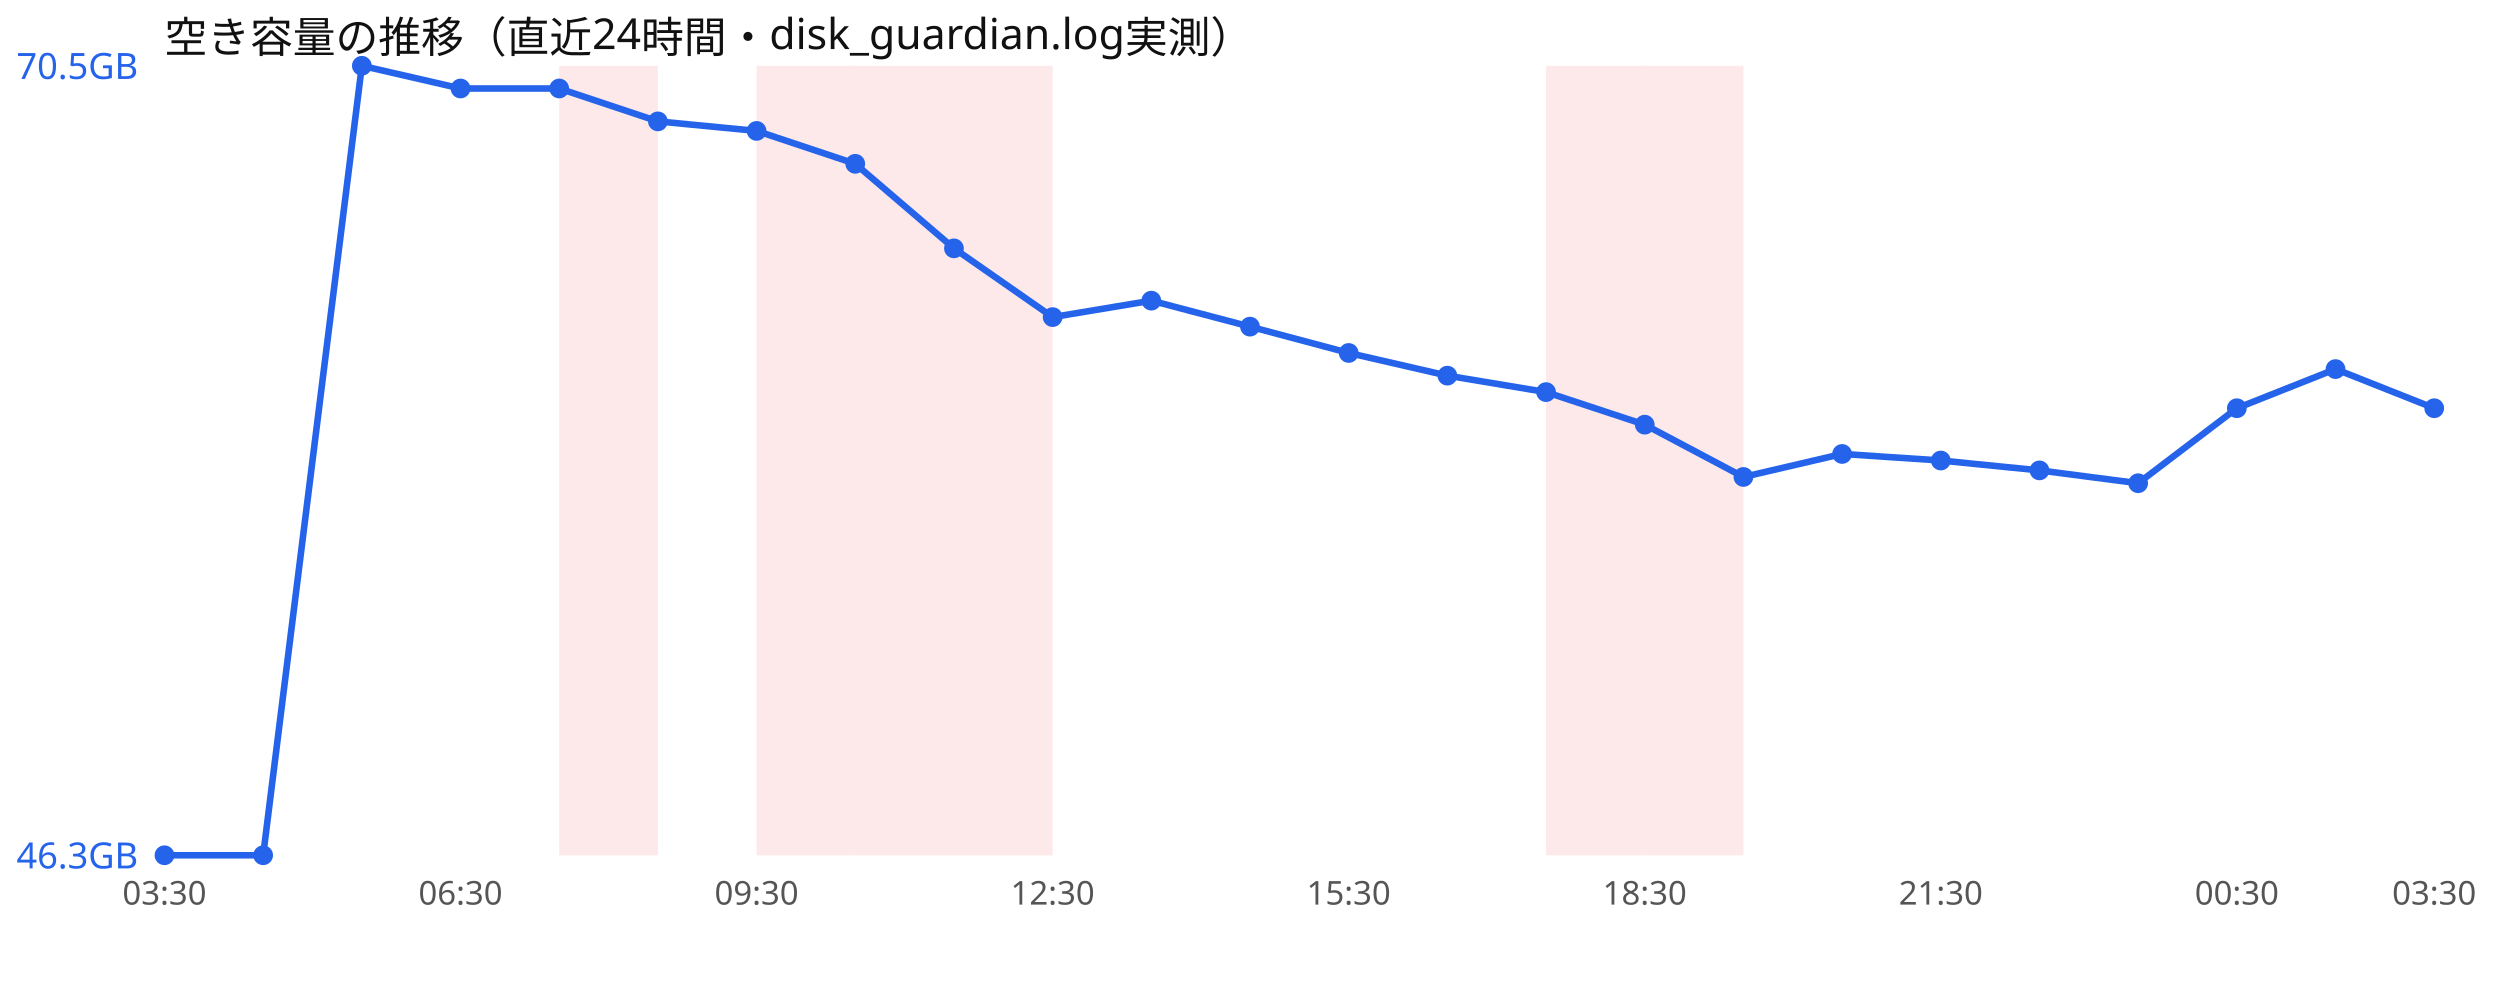
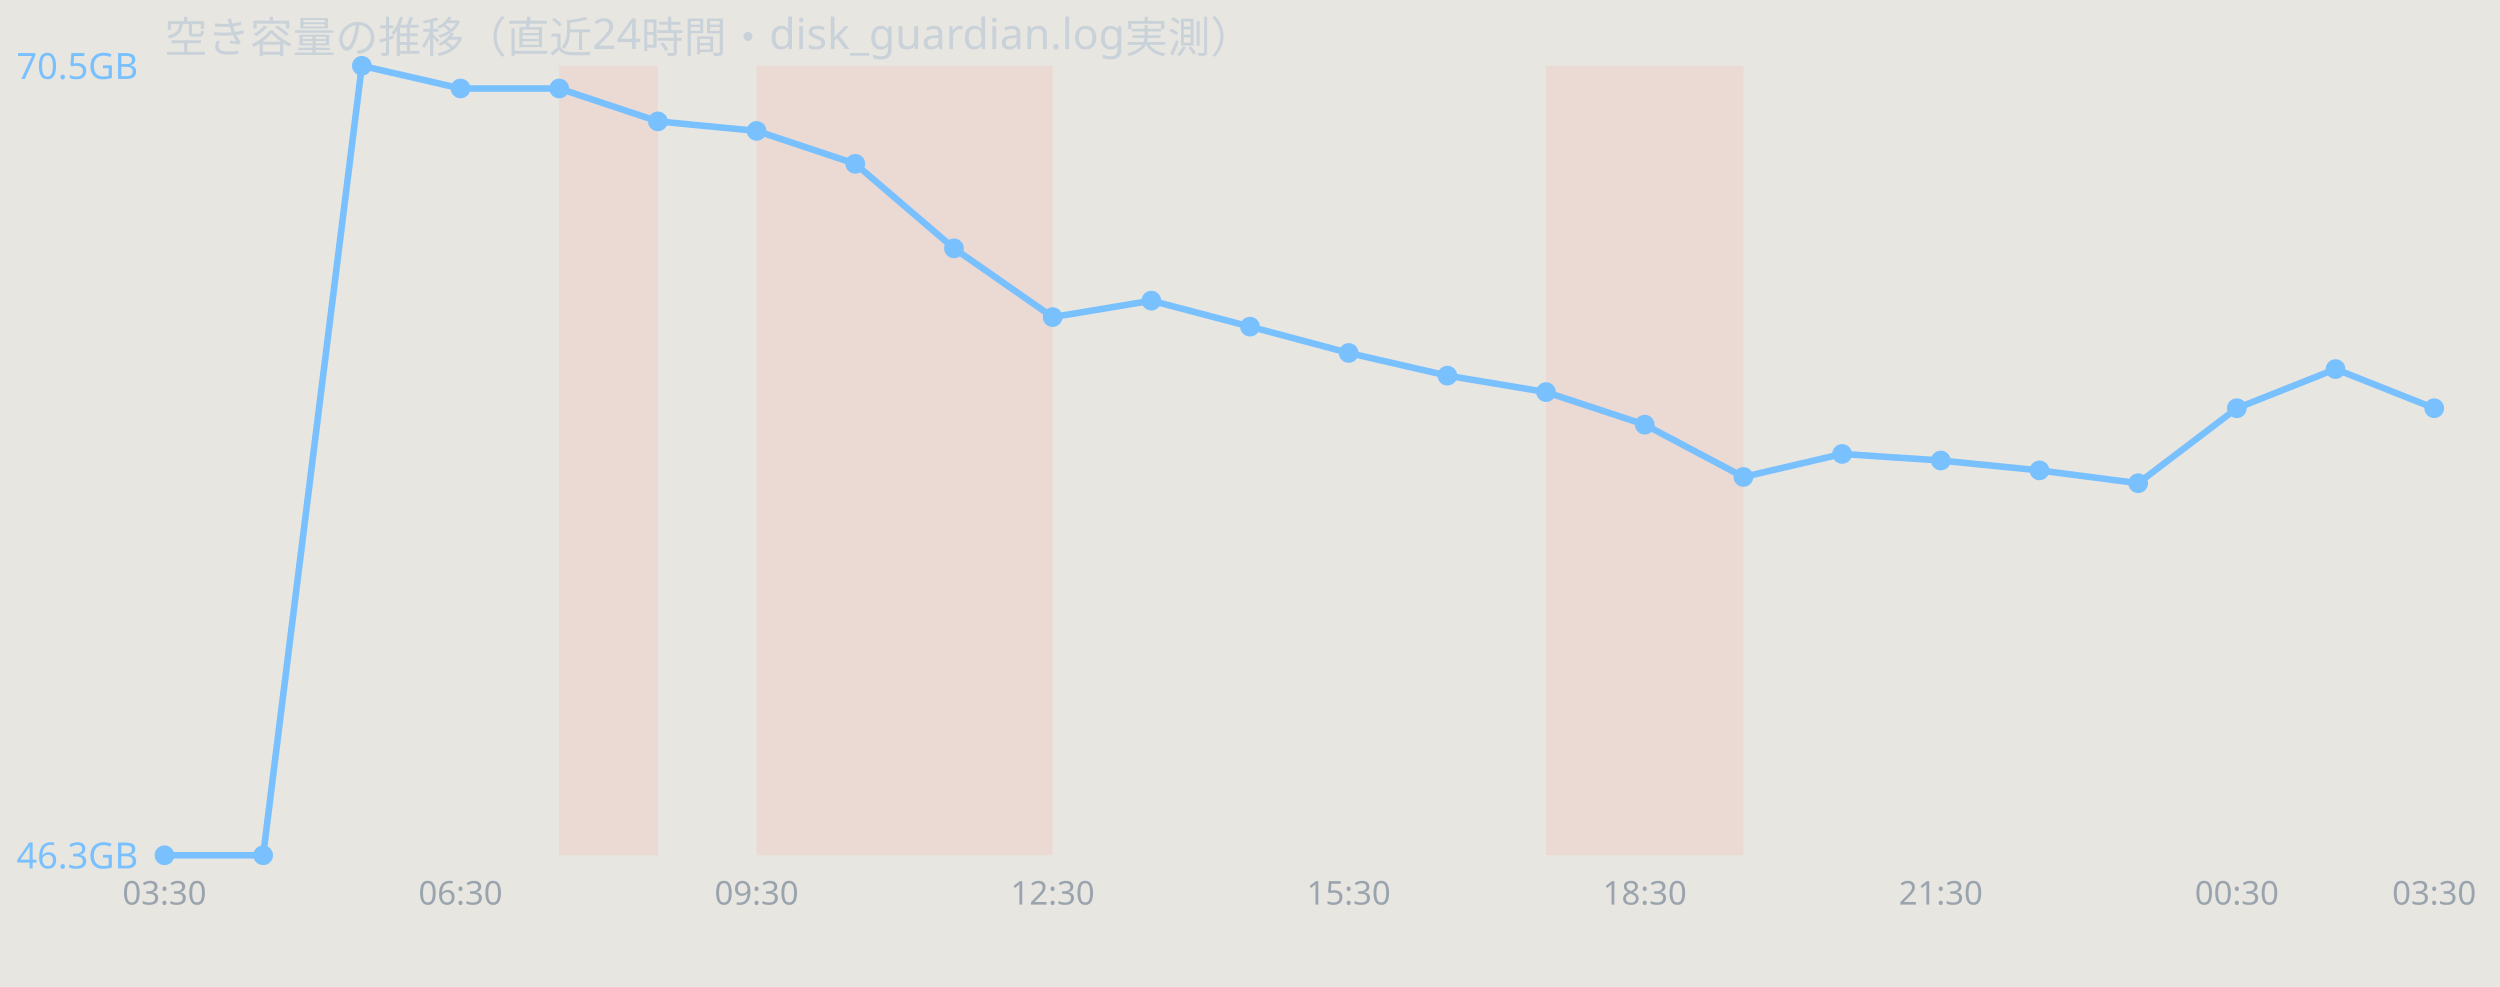
<svg xmlns="http://www.w3.org/2000/svg" width="760" height="300" viewBox="0 0 760 300" font-family="sans-serif">
-   <rect width="760" height="300" fill="#ffffff" />
-   <text x="50" y="16" font-size="13" fill="#111">空き容量の推移（直近24時間・disk_guardian.log実測）</text>
-   <rect x="170.0" y="20" width="30.0" height="240" fill="#ef4444" opacity="0.12" />
-   <rect x="230.0" y="20" width="30.0" height="240" fill="#ef4444" opacity="0.12" />
-   <rect x="260.0" y="20" width="30.0" height="240" fill="#ef4444" opacity="0.12" />
-   <rect x="290.0" y="20" width="30.0" height="240" fill="#ef4444" opacity="0.12" />
-   <rect x="470.0" y="20" width="30.0" height="240" fill="#ef4444" opacity="0.12" />
-   <rect x="500.0" y="20" width="30.0" height="240" fill="#ef4444" opacity="0.12" />
-   <polyline points="50.0,260.0 80.0,260.0 110.0,20.0 140.0,26.9 170.0,26.9 200.0,36.9 230.0,39.8 260.0,49.8 290.0,75.5 320.0,96.4 350.0,91.4 380.0,99.3 410.0,107.3 440.0,114.2 470.0,119.2 500.0,129.1 530.0,145.0 560.0,138.0 590.0,140.0 620.0,143.0 650.0,146.9 680.0,124.1 710.0,112.2 740.0,124.1" fill="none" stroke="#2563eb" stroke-width="2" />
-   <circle cx="50.0" cy="260.0" r="3" fill="#2563eb" />
-   <circle cx="80.0" cy="260.0" r="3" fill="#2563eb" />
-   <circle cx="110.0" cy="20.0" r="3" fill="#2563eb" />
-   <circle cx="140.0" cy="26.9" r="3" fill="#2563eb" />
-   <circle cx="170.0" cy="26.9" r="3" fill="#2563eb" />
-   <circle cx="200.0" cy="36.9" r="3" fill="#2563eb" />
-   <circle cx="230.0" cy="39.8" r="3" fill="#2563eb" />
-   <circle cx="260.0" cy="49.8" r="3" fill="#2563eb" />
-   <circle cx="290.0" cy="75.5" r="3" fill="#2563eb" />
-   <circle cx="320.0" cy="96.4" r="3" fill="#2563eb" />
-   <circle cx="350.0" cy="91.4" r="3" fill="#2563eb" />
-   <circle cx="380.0" cy="99.3" r="3" fill="#2563eb" />
-   <circle cx="410.0" cy="107.3" r="3" fill="#2563eb" />
-   <circle cx="440.0" cy="114.2" r="3" fill="#2563eb" />
-   <circle cx="470.0" cy="119.2" r="3" fill="#2563eb" />
-   <circle cx="500.0" cy="129.1" r="3" fill="#2563eb" />
-   <circle cx="530.0" cy="145.0" r="3" fill="#2563eb" />
-   <circle cx="560.0" cy="138.0" r="3" fill="#2563eb" />
-   <circle cx="590.0" cy="140.0" r="3" fill="#2563eb" />
-   <circle cx="620.0" cy="143.0" r="3" fill="#2563eb" />
-   <circle cx="650.0" cy="146.9" r="3" fill="#2563eb" />
-   <circle cx="680.0" cy="124.1" r="3" fill="#2563eb" />
-   <circle cx="710.0" cy="112.2" r="3" fill="#2563eb" />
-   <circle cx="740.0" cy="124.1" r="3" fill="#2563eb" />
-   <text x="5" y="24.0" font-size="11" fill="#2563eb">70.5GB</text>
-   <text x="5" y="264.0" font-size="11" fill="#2563eb">46.3GB</text>
-   <text x="50.0" y="275" font-size="10" fill="#555" text-anchor="middle">03:30</text>
-   <text x="140.0" y="275" font-size="10" fill="#555" text-anchor="middle">06:30</text>
-   <text x="230.0" y="275" font-size="10" fill="#555" text-anchor="middle">09:30</text>
-   <text x="320.0" y="275" font-size="10" fill="#555" text-anchor="middle">12:30</text>
-   <text x="410.0" y="275" font-size="10" fill="#555" text-anchor="middle">15:30</text>
-   <text x="500.0" y="275" font-size="10" fill="#555" text-anchor="middle">18:30</text>
-   <text x="590.0" y="275" font-size="10" fill="#555" text-anchor="middle">21:30</text>
-   <text x="680.0" y="275" font-size="10" fill="#555" text-anchor="middle">00:30</text>
-   <text x="740.0" y="275" font-size="10" fill="#555" text-anchor="middle">03:30</text>
+   <rect width="760" height="300" fill="#e8e6e1" />
+   <text x="50" y="16" font-size="13" fill="#c9d1d9">空き容量の推移（直近24時間・disk_guardian.log実測）</text>
+   <rect x="170.0" y="20" width="30.0" height="240" fill="#ff7b72" opacity="0.12" />
+   <rect x="230.0" y="20" width="30.0" height="240" fill="#ff7b72" opacity="0.12" />
+   <rect x="260.0" y="20" width="30.0" height="240" fill="#ff7b72" opacity="0.12" />
+   <rect x="290.0" y="20" width="30.0" height="240" fill="#ff7b72" opacity="0.12" />
+   <rect x="470.0" y="20" width="30.0" height="240" fill="#ff7b72" opacity="0.12" />
+   <rect x="500.0" y="20" width="30.0" height="240" fill="#ff7b72" opacity="0.12" />
+   <polyline points="50.0,260.0 80.0,260.0 110.0,20.0 140.0,26.9 170.0,26.9 200.0,36.9 230.0,39.8 260.0,49.8 290.0,75.5 320.0,96.4 350.0,91.4 380.0,99.3 410.0,107.3 440.0,114.2 470.0,119.2 500.0,129.1 530.0,145.0 560.0,138.0 590.0,140.0 620.0,143.0 650.0,146.9 680.0,124.1 710.0,112.2 740.0,124.1" fill="none" stroke="#79c0ff" stroke-width="2" />
+   <circle cx="50.0" cy="260.0" r="3" fill="#79c0ff" />
+   <circle cx="80.0" cy="260.0" r="3" fill="#79c0ff" />
+   <circle cx="110.0" cy="20.0" r="3" fill="#79c0ff" />
+   <circle cx="140.0" cy="26.9" r="3" fill="#79c0ff" />
+   <circle cx="170.0" cy="26.9" r="3" fill="#79c0ff" />
+   <circle cx="200.0" cy="36.9" r="3" fill="#79c0ff" />
+   <circle cx="230.0" cy="39.8" r="3" fill="#79c0ff" />
+   <circle cx="260.0" cy="49.8" r="3" fill="#79c0ff" />
+   <circle cx="290.0" cy="75.5" r="3" fill="#79c0ff" />
+   <circle cx="320.0" cy="96.4" r="3" fill="#79c0ff" />
+   <circle cx="350.0" cy="91.4" r="3" fill="#79c0ff" />
+   <circle cx="380.0" cy="99.3" r="3" fill="#79c0ff" />
+   <circle cx="410.0" cy="107.3" r="3" fill="#79c0ff" />
+   <circle cx="440.0" cy="114.2" r="3" fill="#79c0ff" />
+   <circle cx="470.0" cy="119.2" r="3" fill="#79c0ff" />
+   <circle cx="500.0" cy="129.1" r="3" fill="#79c0ff" />
+   <circle cx="530.0" cy="145.0" r="3" fill="#79c0ff" />
+   <circle cx="560.0" cy="138.0" r="3" fill="#79c0ff" />
+   <circle cx="590.0" cy="140.0" r="3" fill="#79c0ff" />
+   <circle cx="620.0" cy="143.0" r="3" fill="#79c0ff" />
+   <circle cx="650.0" cy="146.9" r="3" fill="#79c0ff" />
+   <circle cx="680.0" cy="124.1" r="3" fill="#79c0ff" />
+   <circle cx="710.0" cy="112.2" r="3" fill="#79c0ff" />
+   <circle cx="740.0" cy="124.1" r="3" fill="#79c0ff" />
+   <text x="5" y="24.0" font-size="11" fill="#79c0ff">70.5GB</text>
+   <text x="5" y="264.0" font-size="11" fill="#79c0ff">46.3GB</text>
+   <text x="50.0" y="275" font-size="10" fill="#9aa4ae" text-anchor="middle">03:30</text>
+   <text x="140.0" y="275" font-size="10" fill="#9aa4ae" text-anchor="middle">06:30</text>
+   <text x="230.0" y="275" font-size="10" fill="#9aa4ae" text-anchor="middle">09:30</text>
+   <text x="320.0" y="275" font-size="10" fill="#9aa4ae" text-anchor="middle">12:30</text>
+   <text x="410.0" y="275" font-size="10" fill="#9aa4ae" text-anchor="middle">15:30</text>
+   <text x="500.0" y="275" font-size="10" fill="#9aa4ae" text-anchor="middle">18:30</text>
+   <text x="590.0" y="275" font-size="10" fill="#9aa4ae" text-anchor="middle">21:30</text>
+   <text x="680.0" y="275" font-size="10" fill="#9aa4ae" text-anchor="middle">00:30</text>
+   <text x="740.0" y="275" font-size="10" fill="#9aa4ae" text-anchor="middle">03:30</text>
</svg>
